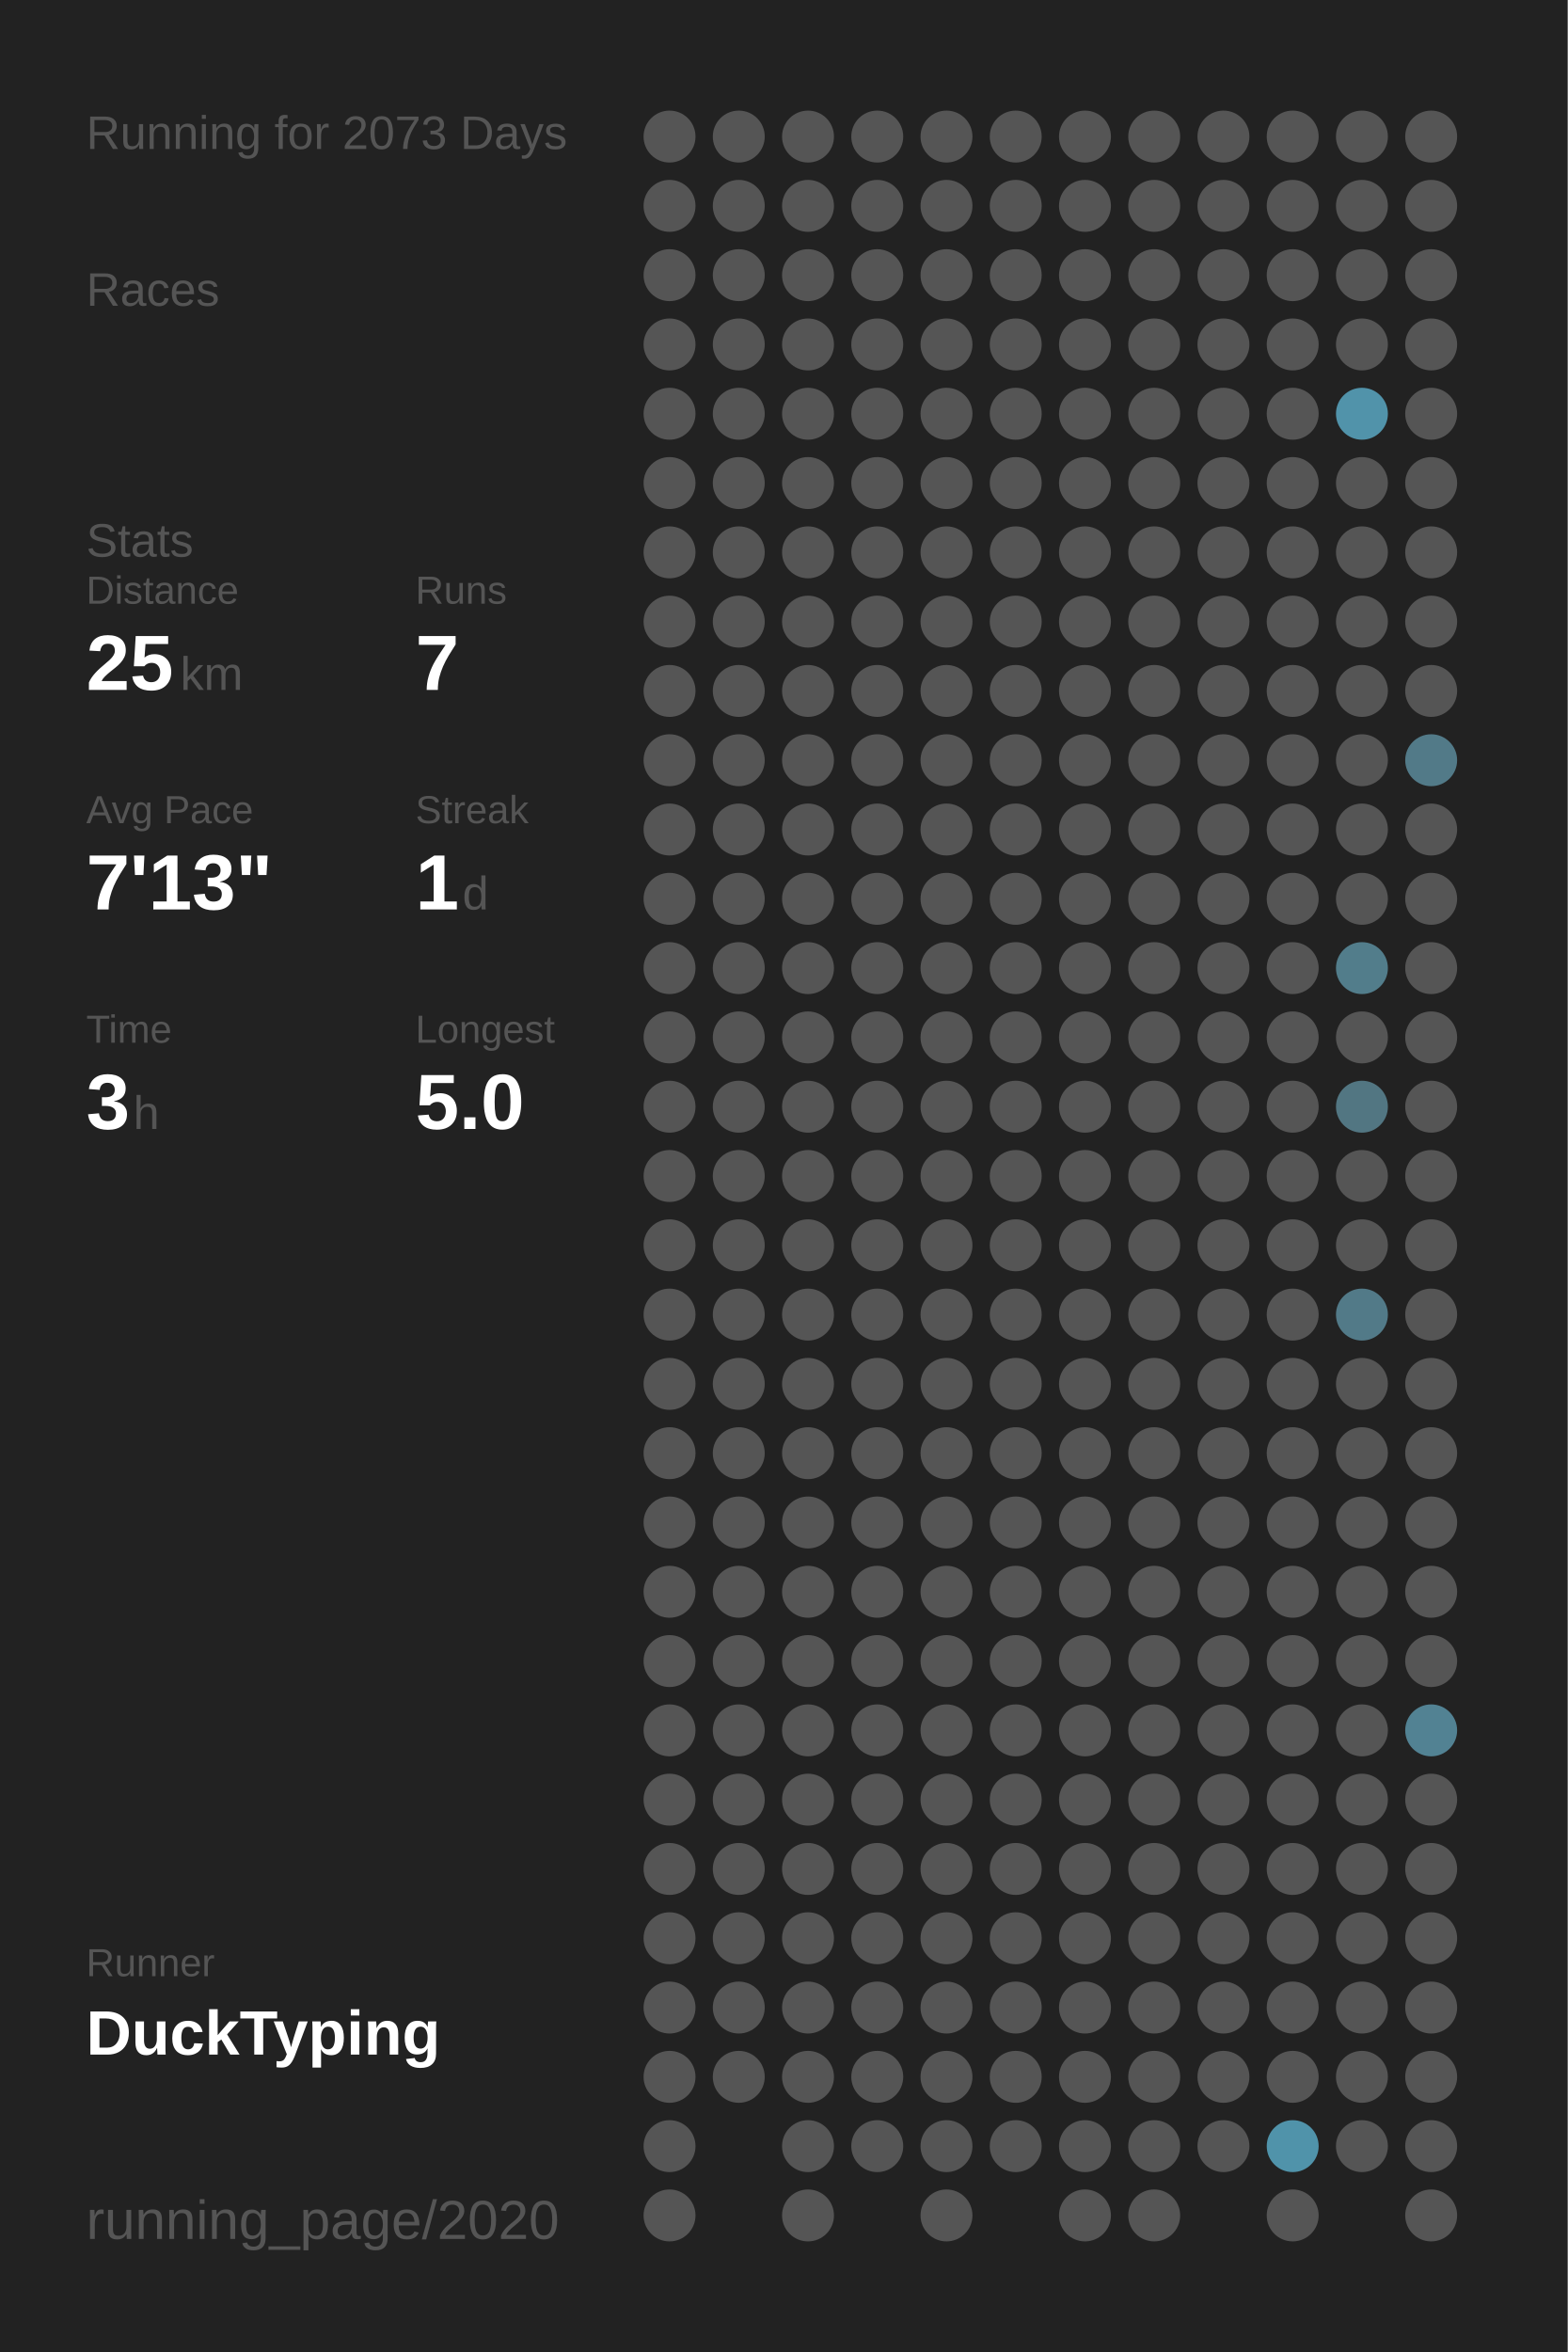
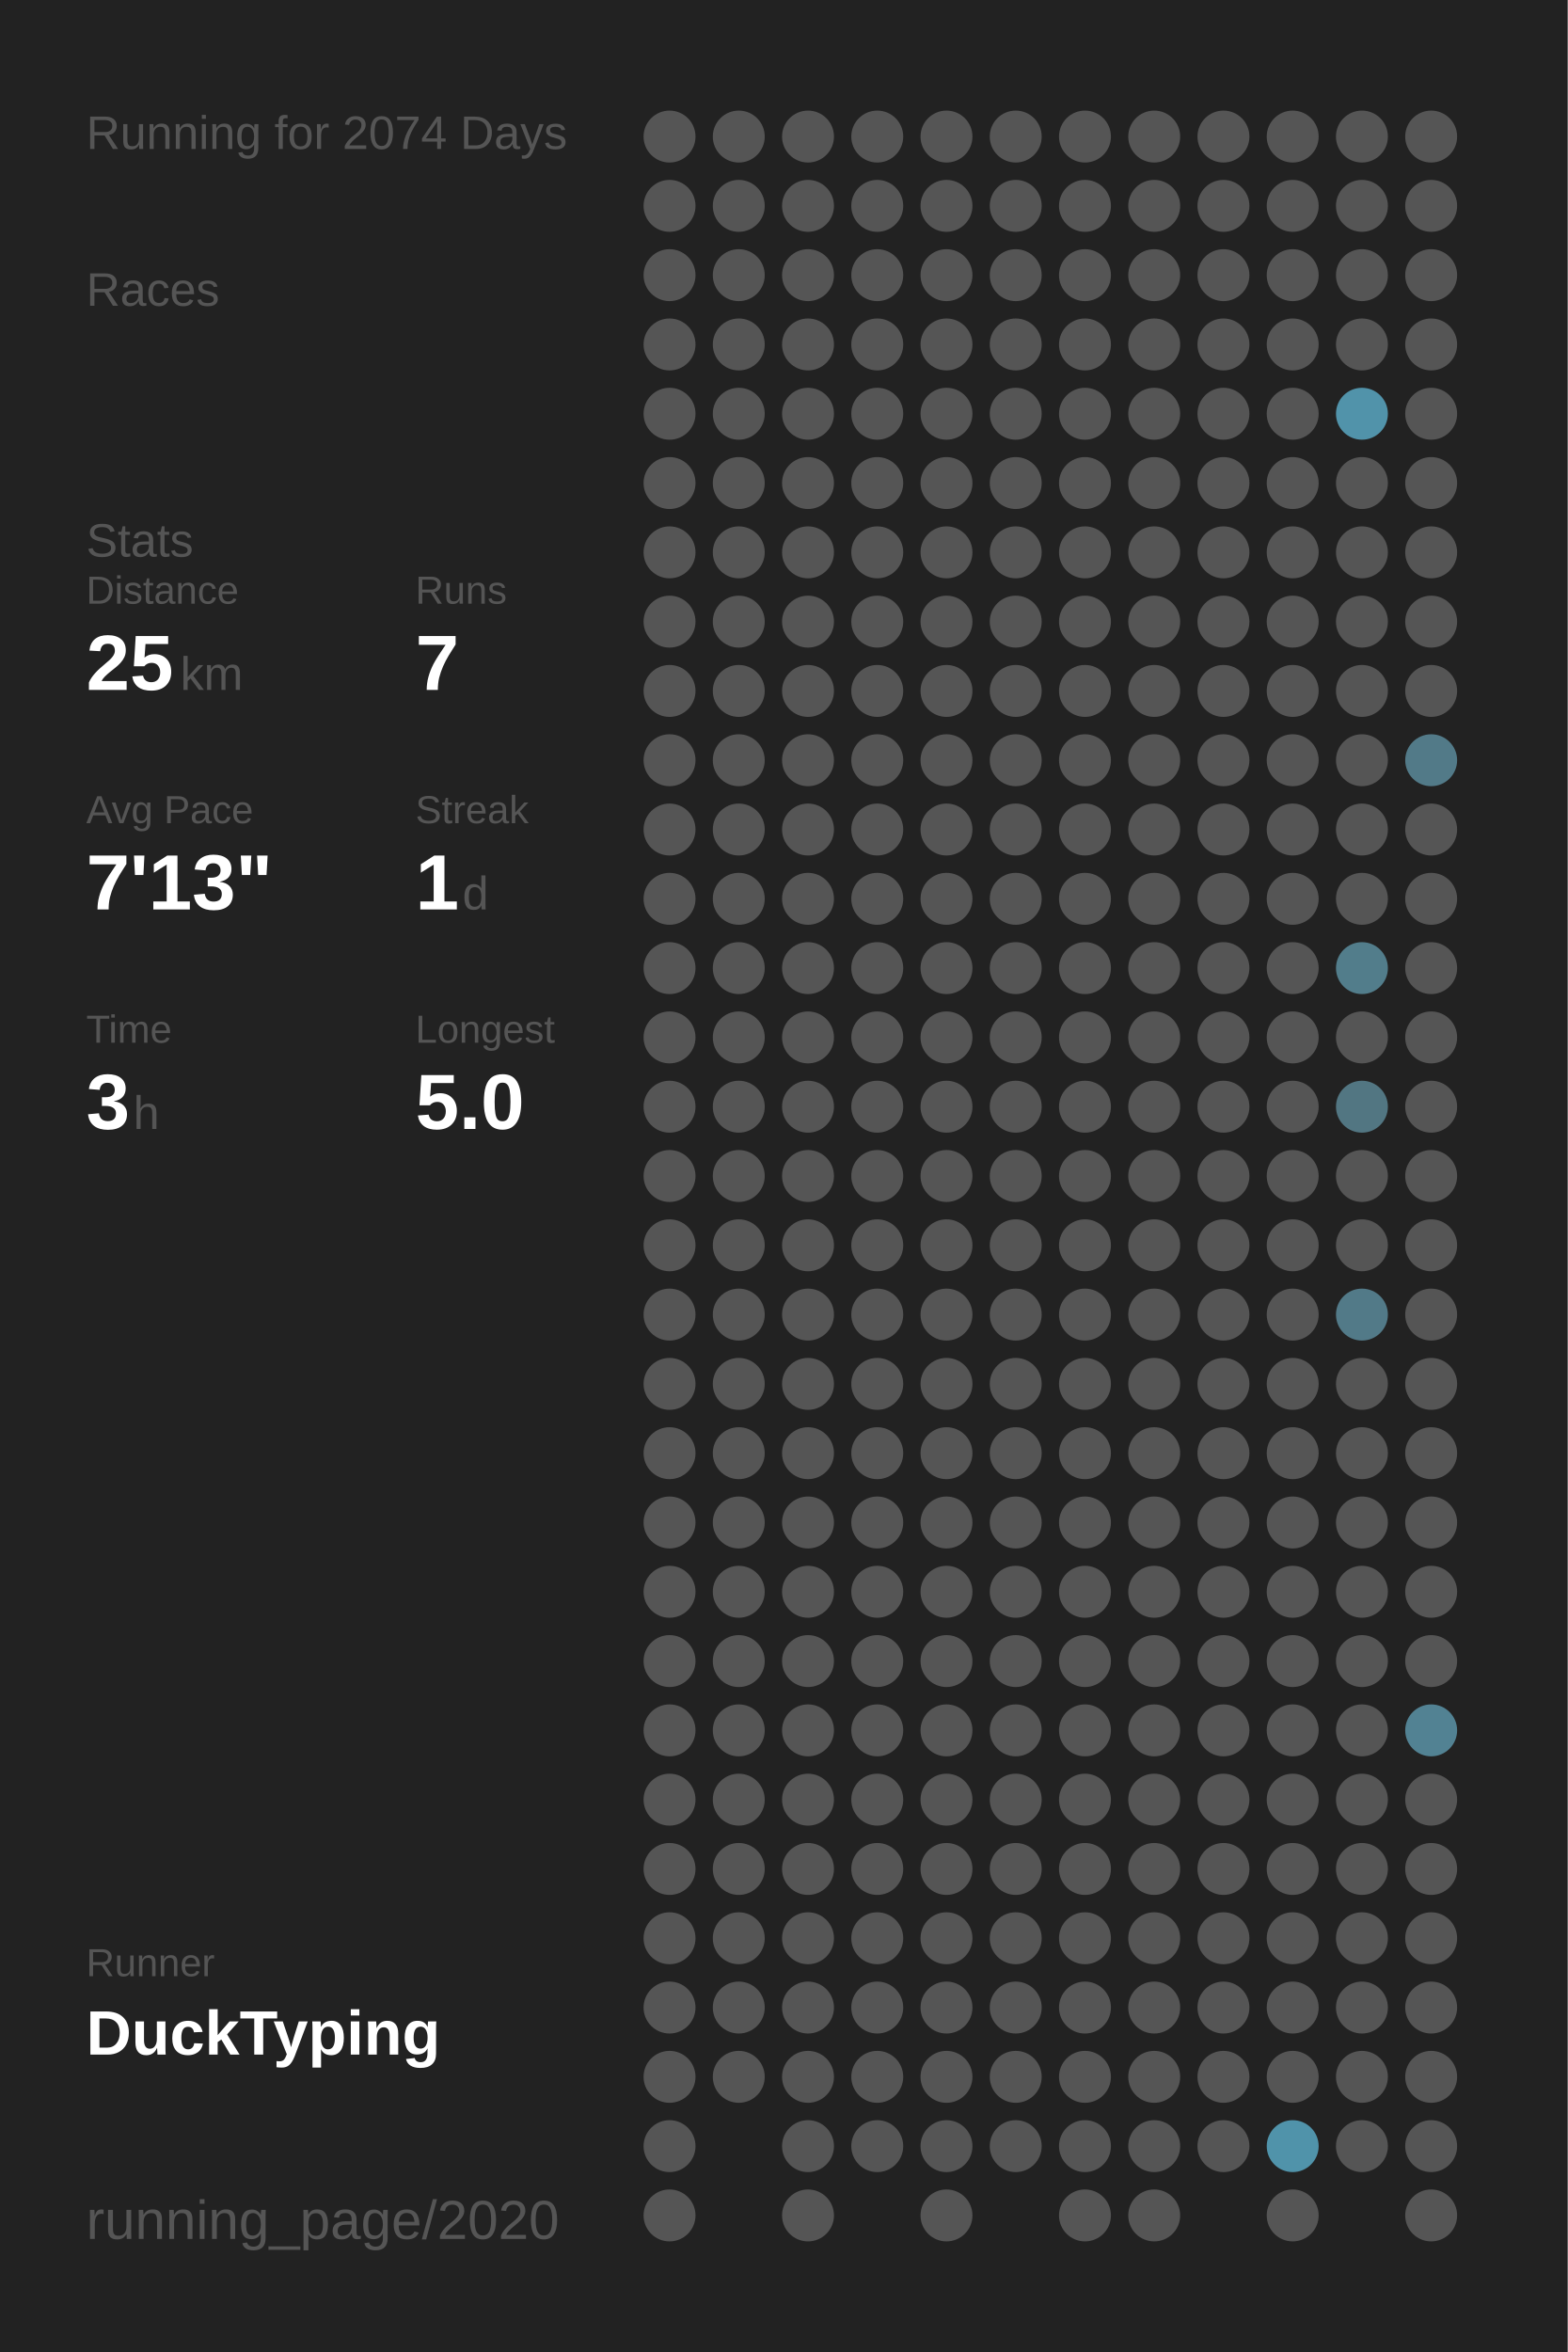
<svg xmlns="http://www.w3.org/2000/svg" baseProfile="full" height="300mm" version="1.1" viewBox="0,0,200,300" width="200mm">
  <defs />
  <rect fill="#222222" height="300" width="200" x="0" y="0" />
-   <text fill="#555555" style="font-size:6px; font-family:Arial;" x="11" y="19">Running for 2073 Days</text>
+   <text fill="#555555" style="font-size:6px; font-family:Arial;" x="11" y="19">Running for 2074 Days</text>
  <text fill="#555555" style="font-size:6px; font-family:Arial;" x="11" y="39">Races</text>
  <text fill="#555555" style="font-size:6px; font-family:Arial;" x="11" y="71">Stats</text>
  <text fill="#555555" style="font-size:5px; font-family:Arial;" x="11" y="77">Distance</text>
  <text fill="#FFFFFF" style="font-size:10px; font-family:Arial; font-weight:bold;" x="11" y="88">25</text>
  <text fill="#555555" style="font-size:6px; font-family:Arial;" x="23" y="88">km</text>
  <text fill="#555555" style="font-size:5px; font-family:Arial;" x="53" y="77">Runs</text>
  <text fill="#FFFFFF" style="font-size:10px; font-family:Arial; font-weight:bold;" x="53" y="88">7</text>
  <text fill="#555555" style="font-size:5px; font-family:Arial;" x="11" y="105">Avg Pace</text>
  <text fill="#FFFFFF" style="font-size:10px; font-family:Arial; font-weight:bold;" x="11" y="116">7'13"</text>
  <text fill="#555555" style="font-size:5px; font-family:Arial;" x="53" y="105">Streak</text>
  <text fill="#FFFFFF" style="font-size:10px; font-family:Arial; font-weight:bold;" x="53" y="116">1</text>
  <text fill="#555555" style="font-size:6px; font-family:Arial;" x="59" y="116">d</text>
  <text fill="#555555" style="font-size:5px; font-family:Arial;" x="11" y="133">Time</text>
  <text fill="#FFFFFF" style="font-size:10px; font-family:Arial; font-weight:bold;" x="11" y="144">3</text>
  <text fill="#555555" style="font-size:6px; font-family:Arial;" x="17" y="144">h</text>
  <text fill="#555555" style="font-size:5px; font-family:Arial;" x="53" y="133">Longest</text>
  <text fill="#FFFFFF" style="font-size:10px; font-family:Arial; font-weight:bold;" x="53" y="144">5.0</text>
  <text fill="#555555" style="font-size:5px; font-family:Arial;" x="11" y="252.065">Runner</text>
  <text fill="#FFFFFF" style="font-size:8px; font-family:Arial; font-weight:bold;" x="11" y="262.065">DuckTyping</text>
  <text fill="#555555" style="font-size:7px; font-family:Arial;" x="11" y="285.581">running_page/2020</text>
  <circle cx="85.417" cy="17.419" fill="#555555" r="3.312" />
  <circle cx="85.417" cy="26.258" fill="#555555" r="3.312" />
  <circle cx="85.417" cy="35.097" fill="#555555" r="3.312" />
  <circle cx="85.417" cy="43.935" fill="#555555" r="3.312" />
  <circle cx="85.417" cy="52.774" fill="#555555" r="3.312" />
  <circle cx="85.417" cy="61.613" fill="#555555" r="3.312" />
  <circle cx="85.417" cy="70.452" fill="#555555" r="3.312" />
  <circle cx="85.417" cy="79.29" fill="#555555" r="3.312" />
  <circle cx="85.417" cy="88.129" fill="#555555" r="3.312" />
  <circle cx="85.417" cy="96.968" fill="#555555" r="3.312" />
  <circle cx="85.417" cy="105.806" fill="#555555" r="3.312" />
  <circle cx="85.417" cy="114.645" fill="#555555" r="3.312" />
  <circle cx="85.417" cy="123.484" fill="#555555" r="3.312" />
  <circle cx="85.417" cy="132.323" fill="#555555" r="3.312" />
  <circle cx="85.417" cy="141.161" fill="#555555" r="3.312" />
  <circle cx="85.417" cy="150" fill="#555555" r="3.312" />
  <circle cx="85.417" cy="158.839" fill="#555555" r="3.312" />
  <circle cx="85.417" cy="167.677" fill="#555555" r="3.312" />
  <circle cx="85.417" cy="176.516" fill="#555555" r="3.312" />
  <circle cx="85.417" cy="185.355" fill="#555555" r="3.312" />
  <circle cx="85.417" cy="194.194" fill="#555555" r="3.312" />
  <circle cx="85.417" cy="203.032" fill="#555555" r="3.312" />
  <circle cx="85.417" cy="211.871" fill="#555555" r="3.312" />
  <circle cx="85.417" cy="220.71" fill="#555555" r="3.312" />
  <circle cx="85.417" cy="229.548" fill="#555555" r="3.312" />
  <circle cx="85.417" cy="238.387" fill="#555555" r="3.312" />
  <circle cx="85.417" cy="247.226" fill="#555555" r="3.312" />
  <circle cx="85.417" cy="256.065" fill="#555555" r="3.312" />
  <circle cx="85.417" cy="264.903" fill="#555555" r="3.312" />
  <circle cx="85.417" cy="273.742" fill="#555555" r="3.312" />
  <circle cx="85.417" cy="282.581" fill="#555555" r="3.312" />
  <circle cx="94.25" cy="17.419" fill="#555555" r="3.312" />
  <circle cx="94.25" cy="26.258" fill="#555555" r="3.312" />
  <circle cx="94.25" cy="35.097" fill="#555555" r="3.312" />
  <circle cx="94.25" cy="43.935" fill="#555555" r="3.312" />
  <circle cx="94.25" cy="52.774" fill="#555555" r="3.312" />
  <circle cx="94.25" cy="61.613" fill="#555555" r="3.312" />
  <circle cx="94.25" cy="70.452" fill="#555555" r="3.312" />
  <circle cx="94.25" cy="79.29" fill="#555555" r="3.312" />
  <circle cx="94.25" cy="88.129" fill="#555555" r="3.312" />
  <circle cx="94.25" cy="96.968" fill="#555555" r="3.312" />
  <circle cx="94.25" cy="105.806" fill="#555555" r="3.312" />
  <circle cx="94.25" cy="114.645" fill="#555555" r="3.312" />
  <circle cx="94.25" cy="123.484" fill="#555555" r="3.312" />
  <circle cx="94.25" cy="132.323" fill="#555555" r="3.312" />
  <circle cx="94.25" cy="141.161" fill="#555555" r="3.312" />
  <circle cx="94.25" cy="150" fill="#555555" r="3.312" />
  <circle cx="94.25" cy="158.839" fill="#555555" r="3.312" />
  <circle cx="94.25" cy="167.677" fill="#555555" r="3.312" />
  <circle cx="94.25" cy="176.516" fill="#555555" r="3.312" />
  <circle cx="94.25" cy="185.355" fill="#555555" r="3.312" />
  <circle cx="94.25" cy="194.194" fill="#555555" r="3.312" />
  <circle cx="94.25" cy="203.032" fill="#555555" r="3.312" />
  <circle cx="94.25" cy="211.871" fill="#555555" r="3.312" />
  <circle cx="94.25" cy="220.71" fill="#555555" r="3.312" />
  <circle cx="94.25" cy="229.548" fill="#555555" r="3.312" />
  <circle cx="94.25" cy="238.387" fill="#555555" r="3.312" />
  <circle cx="94.25" cy="247.226" fill="#555555" r="3.312" />
  <circle cx="94.25" cy="256.065" fill="#555555" r="3.312" />
  <circle cx="94.25" cy="264.903" fill="#555555" r="3.312" />
  <circle cx="103.083" cy="17.419" fill="#555555" r="3.312" />
  <circle cx="103.083" cy="26.258" fill="#555555" r="3.312" />
  <circle cx="103.083" cy="35.097" fill="#555555" r="3.312" />
  <circle cx="103.083" cy="43.935" fill="#555555" r="3.312" />
  <circle cx="103.083" cy="52.774" fill="#555555" r="3.312" />
  <circle cx="103.083" cy="61.613" fill="#555555" r="3.312" />
  <circle cx="103.083" cy="70.452" fill="#555555" r="3.312" />
  <circle cx="103.083" cy="79.29" fill="#555555" r="3.312" />
  <circle cx="103.083" cy="88.129" fill="#555555" r="3.312" />
  <circle cx="103.083" cy="96.968" fill="#555555" r="3.312" />
  <circle cx="103.083" cy="105.806" fill="#555555" r="3.312" />
  <circle cx="103.083" cy="114.645" fill="#555555" r="3.312" />
  <circle cx="103.083" cy="123.484" fill="#555555" r="3.312" />
  <circle cx="103.083" cy="132.323" fill="#555555" r="3.312" />
  <circle cx="103.083" cy="141.161" fill="#555555" r="3.312" />
  <circle cx="103.083" cy="150" fill="#555555" r="3.312" />
  <circle cx="103.083" cy="158.839" fill="#555555" r="3.312" />
  <circle cx="103.083" cy="167.677" fill="#555555" r="3.312" />
  <circle cx="103.083" cy="176.516" fill="#555555" r="3.312" />
  <circle cx="103.083" cy="185.355" fill="#555555" r="3.312" />
  <circle cx="103.083" cy="194.194" fill="#555555" r="3.312" />
  <circle cx="103.083" cy="203.032" fill="#555555" r="3.312" />
  <circle cx="103.083" cy="211.871" fill="#555555" r="3.312" />
  <circle cx="103.083" cy="220.71" fill="#555555" r="3.312" />
  <circle cx="103.083" cy="229.548" fill="#555555" r="3.312" />
  <circle cx="103.083" cy="238.387" fill="#555555" r="3.312" />
  <circle cx="103.083" cy="247.226" fill="#555555" r="3.312" />
  <circle cx="103.083" cy="256.065" fill="#555555" r="3.312" />
  <circle cx="103.083" cy="264.903" fill="#555555" r="3.312" />
  <circle cx="103.083" cy="273.742" fill="#555555" r="3.312" />
  <circle cx="103.083" cy="282.581" fill="#555555" r="3.312" />
  <circle cx="111.917" cy="17.419" fill="#555555" r="3.312" />
  <circle cx="111.917" cy="26.258" fill="#555555" r="3.312" />
  <circle cx="111.917" cy="35.097" fill="#555555" r="3.312" />
  <circle cx="111.917" cy="43.935" fill="#555555" r="3.312" />
  <circle cx="111.917" cy="52.774" fill="#555555" r="3.312" />
  <circle cx="111.917" cy="61.613" fill="#555555" r="3.312" />
  <circle cx="111.917" cy="70.452" fill="#555555" r="3.312" />
  <circle cx="111.917" cy="79.29" fill="#555555" r="3.312" />
  <circle cx="111.917" cy="88.129" fill="#555555" r="3.312" />
  <circle cx="111.917" cy="96.968" fill="#555555" r="3.312" />
  <circle cx="111.917" cy="105.806" fill="#555555" r="3.312" />
  <circle cx="111.917" cy="114.645" fill="#555555" r="3.312" />
  <circle cx="111.917" cy="123.484" fill="#555555" r="3.312" />
  <circle cx="111.917" cy="132.323" fill="#555555" r="3.312" />
  <circle cx="111.917" cy="141.161" fill="#555555" r="3.312" />
  <circle cx="111.917" cy="150" fill="#555555" r="3.312" />
  <circle cx="111.917" cy="158.839" fill="#555555" r="3.312" />
  <circle cx="111.917" cy="167.677" fill="#555555" r="3.312" />
  <circle cx="111.917" cy="176.516" fill="#555555" r="3.312" />
  <circle cx="111.917" cy="185.355" fill="#555555" r="3.312" />
  <circle cx="111.917" cy="194.194" fill="#555555" r="3.312" />
  <circle cx="111.917" cy="203.032" fill="#555555" r="3.312" />
  <circle cx="111.917" cy="211.871" fill="#555555" r="3.312" />
  <circle cx="111.917" cy="220.71" fill="#555555" r="3.312" />
  <circle cx="111.917" cy="229.548" fill="#555555" r="3.312" />
  <circle cx="111.917" cy="238.387" fill="#555555" r="3.312" />
  <circle cx="111.917" cy="247.226" fill="#555555" r="3.312" />
  <circle cx="111.917" cy="256.065" fill="#555555" r="3.312" />
  <circle cx="111.917" cy="264.903" fill="#555555" r="3.312" />
  <circle cx="111.917" cy="273.742" fill="#555555" r="3.312" />
  <circle cx="120.75" cy="17.419" fill="#555555" r="3.312" />
  <circle cx="120.75" cy="26.258" fill="#555555" r="3.312" />
  <circle cx="120.75" cy="35.097" fill="#555555" r="3.312" />
  <circle cx="120.75" cy="43.935" fill="#555555" r="3.312" />
  <circle cx="120.75" cy="52.774" fill="#555555" r="3.312" />
  <circle cx="120.75" cy="61.613" fill="#555555" r="3.312" />
  <circle cx="120.75" cy="70.452" fill="#555555" r="3.312" />
  <circle cx="120.75" cy="79.29" fill="#555555" r="3.312" />
  <circle cx="120.75" cy="88.129" fill="#555555" r="3.312" />
  <circle cx="120.75" cy="96.968" fill="#555555" r="3.312" />
  <circle cx="120.75" cy="105.806" fill="#555555" r="3.312" />
  <circle cx="120.75" cy="114.645" fill="#555555" r="3.312" />
  <circle cx="120.75" cy="123.484" fill="#555555" r="3.312" />
  <circle cx="120.75" cy="132.323" fill="#555555" r="3.312" />
  <circle cx="120.75" cy="141.161" fill="#555555" r="3.312" />
  <circle cx="120.75" cy="150" fill="#555555" r="3.312" />
  <circle cx="120.75" cy="158.839" fill="#555555" r="3.312" />
  <circle cx="120.75" cy="167.677" fill="#555555" r="3.312" />
  <circle cx="120.75" cy="176.516" fill="#555555" r="3.312" />
  <circle cx="120.75" cy="185.355" fill="#555555" r="3.312" />
  <circle cx="120.75" cy="194.194" fill="#555555" r="3.312" />
  <circle cx="120.75" cy="203.032" fill="#555555" r="3.312" />
  <circle cx="120.75" cy="211.871" fill="#555555" r="3.312" />
  <circle cx="120.75" cy="220.71" fill="#555555" r="3.312" />
  <circle cx="120.75" cy="229.548" fill="#555555" r="3.312" />
  <circle cx="120.75" cy="238.387" fill="#555555" r="3.312" />
  <circle cx="120.75" cy="247.226" fill="#555555" r="3.312" />
  <circle cx="120.75" cy="256.065" fill="#555555" r="3.312" />
  <circle cx="120.75" cy="264.903" fill="#555555" r="3.312" />
  <circle cx="120.75" cy="273.742" fill="#555555" r="3.312" />
  <circle cx="120.75" cy="282.581" fill="#555555" r="3.312" />
  <circle cx="129.583" cy="17.419" fill="#555555" r="3.312" />
  <circle cx="129.583" cy="26.258" fill="#555555" r="3.312" />
  <circle cx="129.583" cy="35.097" fill="#555555" r="3.312" />
  <circle cx="129.583" cy="43.935" fill="#555555" r="3.312" />
  <circle cx="129.583" cy="52.774" fill="#555555" r="3.312" />
  <circle cx="129.583" cy="61.613" fill="#555555" r="3.312" />
  <circle cx="129.583" cy="70.452" fill="#555555" r="3.312" />
  <circle cx="129.583" cy="79.29" fill="#555555" r="3.312" />
  <circle cx="129.583" cy="88.129" fill="#555555" r="3.312" />
  <circle cx="129.583" cy="96.968" fill="#555555" r="3.312" />
  <circle cx="129.583" cy="105.806" fill="#555555" r="3.312" />
  <circle cx="129.583" cy="114.645" fill="#555555" r="3.312" />
  <circle cx="129.583" cy="123.484" fill="#555555" r="3.312" />
  <circle cx="129.583" cy="132.323" fill="#555555" r="3.312" />
  <circle cx="129.583" cy="141.161" fill="#555555" r="3.312" />
  <circle cx="129.583" cy="150" fill="#555555" r="3.312" />
  <circle cx="129.583" cy="158.839" fill="#555555" r="3.312" />
  <circle cx="129.583" cy="167.677" fill="#555555" r="3.312" />
  <circle cx="129.583" cy="176.516" fill="#555555" r="3.312" />
  <circle cx="129.583" cy="185.355" fill="#555555" r="3.312" />
  <circle cx="129.583" cy="194.194" fill="#555555" r="3.312" />
  <circle cx="129.583" cy="203.032" fill="#555555" r="3.312" />
  <circle cx="129.583" cy="211.871" fill="#555555" r="3.312" />
  <circle cx="129.583" cy="220.71" fill="#555555" r="3.312" />
  <circle cx="129.583" cy="229.548" fill="#555555" r="3.312" />
  <circle cx="129.583" cy="238.387" fill="#555555" r="3.312" />
  <circle cx="129.583" cy="247.226" fill="#555555" r="3.312" />
  <circle cx="129.583" cy="256.065" fill="#555555" r="3.312" />
  <circle cx="129.583" cy="264.903" fill="#555555" r="3.312" />
  <circle cx="129.583" cy="273.742" fill="#555555" r="3.312" />
  <circle cx="138.417" cy="17.419" fill="#555555" r="3.312" />
  <circle cx="138.417" cy="26.258" fill="#555555" r="3.312" />
  <circle cx="138.417" cy="35.097" fill="#555555" r="3.312" />
  <circle cx="138.417" cy="43.935" fill="#555555" r="3.312" />
  <circle cx="138.417" cy="52.774" fill="#555555" r="3.312" />
  <circle cx="138.417" cy="61.613" fill="#555555" r="3.312" />
  <circle cx="138.417" cy="70.452" fill="#555555" r="3.312" />
  <circle cx="138.417" cy="79.29" fill="#555555" r="3.312" />
  <circle cx="138.417" cy="88.129" fill="#555555" r="3.312" />
  <circle cx="138.417" cy="96.968" fill="#555555" r="3.312" />
  <circle cx="138.417" cy="105.806" fill="#555555" r="3.312" />
  <circle cx="138.417" cy="114.645" fill="#555555" r="3.312" />
  <circle cx="138.417" cy="123.484" fill="#555555" r="3.312" />
  <circle cx="138.417" cy="132.323" fill="#555555" r="3.312" />
  <circle cx="138.417" cy="141.161" fill="#555555" r="3.312" />
  <circle cx="138.417" cy="150" fill="#555555" r="3.312" />
  <circle cx="138.417" cy="158.839" fill="#555555" r="3.312" />
  <circle cx="138.417" cy="167.677" fill="#555555" r="3.312" />
  <circle cx="138.417" cy="176.516" fill="#555555" r="3.312" />
  <circle cx="138.417" cy="185.355" fill="#555555" r="3.312" />
  <circle cx="138.417" cy="194.194" fill="#555555" r="3.312" />
  <circle cx="138.417" cy="203.032" fill="#555555" r="3.312" />
  <circle cx="138.417" cy="211.871" fill="#555555" r="3.312" />
  <circle cx="138.417" cy="220.71" fill="#555555" r="3.312" />
  <circle cx="138.417" cy="229.548" fill="#555555" r="3.312" />
  <circle cx="138.417" cy="238.387" fill="#555555" r="3.312" />
  <circle cx="138.417" cy="247.226" fill="#555555" r="3.312" />
  <circle cx="138.417" cy="256.065" fill="#555555" r="3.312" />
  <circle cx="138.417" cy="264.903" fill="#555555" r="3.312" />
  <circle cx="138.417" cy="273.742" fill="#555555" r="3.312" />
  <circle cx="138.417" cy="282.581" fill="#555555" r="3.312" />
  <circle cx="147.25" cy="17.419" fill="#555555" r="3.312" />
  <circle cx="147.25" cy="26.258" fill="#555555" r="3.312" />
  <circle cx="147.25" cy="35.097" fill="#555555" r="3.312" />
  <circle cx="147.25" cy="43.935" fill="#555555" r="3.312" />
  <circle cx="147.25" cy="52.774" fill="#555555" r="3.312" />
  <circle cx="147.25" cy="61.613" fill="#555555" r="3.312" />
  <circle cx="147.25" cy="70.452" fill="#555555" r="3.312" />
  <circle cx="147.25" cy="79.29" fill="#555555" r="3.312" />
  <circle cx="147.25" cy="88.129" fill="#555555" r="3.312" />
  <circle cx="147.25" cy="96.968" fill="#555555" r="3.312" />
  <circle cx="147.25" cy="105.806" fill="#555555" r="3.312" />
  <circle cx="147.25" cy="114.645" fill="#555555" r="3.312" />
  <circle cx="147.25" cy="123.484" fill="#555555" r="3.312" />
  <circle cx="147.25" cy="132.323" fill="#555555" r="3.312" />
  <circle cx="147.25" cy="141.161" fill="#555555" r="3.312" />
  <circle cx="147.25" cy="150" fill="#555555" r="3.312" />
  <circle cx="147.25" cy="158.839" fill="#555555" r="3.312" />
  <circle cx="147.25" cy="167.677" fill="#555555" r="3.312" />
  <circle cx="147.25" cy="176.516" fill="#555555" r="3.312" />
  <circle cx="147.25" cy="185.355" fill="#555555" r="3.312" />
  <circle cx="147.25" cy="194.194" fill="#555555" r="3.312" />
  <circle cx="147.25" cy="203.032" fill="#555555" r="3.312" />
  <circle cx="147.25" cy="211.871" fill="#555555" r="3.312" />
  <circle cx="147.25" cy="220.71" fill="#555555" r="3.312" />
  <circle cx="147.25" cy="229.548" fill="#555555" r="3.312" />
  <circle cx="147.25" cy="238.387" fill="#555555" r="3.312" />
  <circle cx="147.25" cy="247.226" fill="#555555" r="3.312" />
  <circle cx="147.25" cy="256.065" fill="#555555" r="3.312" />
  <circle cx="147.25" cy="264.903" fill="#555555" r="3.312" />
  <circle cx="147.25" cy="273.742" fill="#555555" r="3.312" />
  <circle cx="147.25" cy="282.581" fill="#555555" r="3.312" />
  <circle cx="156.083" cy="17.419" fill="#555555" r="3.312" />
  <circle cx="156.083" cy="26.258" fill="#555555" r="3.312" />
  <circle cx="156.083" cy="35.097" fill="#555555" r="3.312" />
  <circle cx="156.083" cy="43.935" fill="#555555" r="3.312" />
  <circle cx="156.083" cy="52.774" fill="#555555" r="3.312" />
  <circle cx="156.083" cy="61.613" fill="#555555" r="3.312" />
  <circle cx="156.083" cy="70.452" fill="#555555" r="3.312" />
  <circle cx="156.083" cy="79.29" fill="#555555" r="3.312" />
  <circle cx="156.083" cy="88.129" fill="#555555" r="3.312" />
  <circle cx="156.083" cy="96.968" fill="#555555" r="3.312" />
  <circle cx="156.083" cy="105.806" fill="#555555" r="3.312" />
  <circle cx="156.083" cy="114.645" fill="#555555" r="3.312" />
  <circle cx="156.083" cy="123.484" fill="#555555" r="3.312" />
  <circle cx="156.083" cy="132.323" fill="#555555" r="3.312" />
  <circle cx="156.083" cy="141.161" fill="#555555" r="3.312" />
  <circle cx="156.083" cy="150" fill="#555555" r="3.312" />
  <circle cx="156.083" cy="158.839" fill="#555555" r="3.312" />
  <circle cx="156.083" cy="167.677" fill="#555555" r="3.312" />
  <circle cx="156.083" cy="176.516" fill="#555555" r="3.312" />
  <circle cx="156.083" cy="185.355" fill="#555555" r="3.312" />
  <circle cx="156.083" cy="194.194" fill="#555555" r="3.312" />
  <circle cx="156.083" cy="203.032" fill="#555555" r="3.312" />
  <circle cx="156.083" cy="211.871" fill="#555555" r="3.312" />
  <circle cx="156.083" cy="220.71" fill="#555555" r="3.312" />
  <circle cx="156.083" cy="229.548" fill="#555555" r="3.312" />
  <circle cx="156.083" cy="238.387" fill="#555555" r="3.312" />
  <circle cx="156.083" cy="247.226" fill="#555555" r="3.312" />
  <circle cx="156.083" cy="256.065" fill="#555555" r="3.312" />
  <circle cx="156.083" cy="264.903" fill="#555555" r="3.312" />
  <circle cx="156.083" cy="273.742" fill="#555555" r="3.312" />
  <circle cx="164.917" cy="17.419" fill="#555555" r="3.312" />
  <circle cx="164.917" cy="26.258" fill="#555555" r="3.312" />
  <circle cx="164.917" cy="35.097" fill="#555555" r="3.312" />
  <circle cx="164.917" cy="43.935" fill="#555555" r="3.312" />
  <circle cx="164.917" cy="52.774" fill="#555555" r="3.312" />
  <circle cx="164.917" cy="61.613" fill="#555555" r="3.312" />
  <circle cx="164.917" cy="70.452" fill="#555555" r="3.312" />
  <circle cx="164.917" cy="79.29" fill="#555555" r="3.312" />
  <circle cx="164.917" cy="88.129" fill="#555555" r="3.312" />
  <circle cx="164.917" cy="96.968" fill="#555555" r="3.312" />
  <circle cx="164.917" cy="105.806" fill="#555555" r="3.312" />
  <circle cx="164.917" cy="114.645" fill="#555555" r="3.312" />
  <circle cx="164.917" cy="123.484" fill="#555555" r="3.312" />
  <circle cx="164.917" cy="132.323" fill="#555555" r="3.312" />
  <circle cx="164.917" cy="141.161" fill="#555555" r="3.312" />
  <circle cx="164.917" cy="150" fill="#555555" r="3.312" />
  <circle cx="164.917" cy="158.839" fill="#555555" r="3.312" />
  <circle cx="164.917" cy="167.677" fill="#555555" r="3.312" />
  <circle cx="164.917" cy="176.516" fill="#555555" r="3.312" />
  <circle cx="164.917" cy="185.355" fill="#555555" r="3.312" />
  <circle cx="164.917" cy="194.194" fill="#555555" r="3.312" />
  <circle cx="164.917" cy="203.032" fill="#555555" r="3.312" />
  <circle cx="164.917" cy="211.871" fill="#555555" r="3.312" />
  <circle cx="164.917" cy="220.71" fill="#555555" r="3.312" />
  <circle cx="164.917" cy="229.548" fill="#555555" r="3.312" />
  <circle cx="164.917" cy="238.387" fill="#555555" r="3.312" />
  <circle cx="164.917" cy="247.226" fill="#555555" r="3.312" />
  <circle cx="164.917" cy="256.065" fill="#555555" r="3.312" />
  <circle cx="164.917" cy="264.903" fill="#555555" r="3.312" />
  <circle cx="164.917" cy="273.742" fill="#5093aa" r="3.312" />
  <circle cx="164.917" cy="282.581" fill="#555555" r="3.312" />
  <circle cx="173.75" cy="17.419" fill="#555555" r="3.312" />
  <circle cx="173.75" cy="26.258" fill="#555555" r="3.312" />
  <circle cx="173.75" cy="35.097" fill="#555555" r="3.312" />
  <circle cx="173.75" cy="43.935" fill="#555555" r="3.312" />
  <circle cx="173.75" cy="52.774" fill="#5193aa" r="3.312" />
  <circle cx="173.75" cy="61.613" fill="#555555" r="3.312" />
  <circle cx="173.75" cy="70.452" fill="#555555" r="3.312" />
  <circle cx="173.75" cy="79.29" fill="#555555" r="3.312" />
  <circle cx="173.75" cy="88.129" fill="#555555" r="3.312" />
  <circle cx="173.75" cy="96.968" fill="#555555" r="3.312" />
  <circle cx="173.75" cy="105.806" fill="#555555" r="3.312" />
  <circle cx="173.75" cy="114.645" fill="#555555" r="3.312" />
  <circle cx="173.75" cy="123.484" fill="#527d8b" r="3.312" />
  <circle cx="173.75" cy="132.323" fill="#555555" r="3.312" />
  <circle cx="173.75" cy="141.161" fill="#527682" r="3.312" />
  <circle cx="173.75" cy="150" fill="#555555" r="3.312" />
  <circle cx="173.75" cy="158.839" fill="#555555" r="3.312" />
  <circle cx="173.75" cy="167.677" fill="#527a88" r="3.312" />
  <circle cx="173.75" cy="176.516" fill="#555555" r="3.312" />
  <circle cx="173.75" cy="185.355" fill="#555555" r="3.312" />
  <circle cx="173.75" cy="194.194" fill="#555555" r="3.312" />
  <circle cx="173.75" cy="203.032" fill="#555555" r="3.312" />
  <circle cx="173.75" cy="211.871" fill="#555555" r="3.312" />
  <circle cx="173.75" cy="220.71" fill="#555555" r="3.312" />
  <circle cx="173.75" cy="229.548" fill="#555555" r="3.312" />
  <circle cx="173.75" cy="238.387" fill="#555555" r="3.312" />
  <circle cx="173.75" cy="247.226" fill="#555555" r="3.312" />
  <circle cx="173.75" cy="256.065" fill="#555555" r="3.312" />
  <circle cx="173.75" cy="264.903" fill="#555555" r="3.312" />
  <circle cx="173.75" cy="273.742" fill="#555555" r="3.312" />
  <circle cx="182.583" cy="17.419" fill="#555555" r="3.312" />
  <circle cx="182.583" cy="26.258" fill="#555555" r="3.312" />
  <circle cx="182.583" cy="35.097" fill="#555555" r="3.312" />
  <circle cx="182.583" cy="43.935" fill="#555555" r="3.312" />
  <circle cx="182.583" cy="52.774" fill="#555555" r="3.312" />
  <circle cx="182.583" cy="61.613" fill="#555555" r="3.312" />
  <circle cx="182.583" cy="70.452" fill="#555555" r="3.312" />
  <circle cx="182.583" cy="79.29" fill="#555555" r="3.312" />
  <circle cx="182.583" cy="88.129" fill="#555555" r="3.312" />
  <circle cx="182.583" cy="96.968" fill="#527a88" r="3.312" />
  <circle cx="182.583" cy="105.806" fill="#555555" r="3.312" />
  <circle cx="182.583" cy="114.645" fill="#555555" r="3.312" />
  <circle cx="182.583" cy="123.484" fill="#555555" r="3.312" />
  <circle cx="182.583" cy="132.323" fill="#555555" r="3.312" />
  <circle cx="182.583" cy="141.161" fill="#555555" r="3.312" />
  <circle cx="182.583" cy="150" fill="#555555" r="3.312" />
  <circle cx="182.583" cy="158.839" fill="#555555" r="3.312" />
  <circle cx="182.583" cy="167.677" fill="#555555" r="3.312" />
  <circle cx="182.583" cy="176.516" fill="#555555" r="3.312" />
  <circle cx="182.583" cy="185.355" fill="#555555" r="3.312" />
  <circle cx="182.583" cy="194.194" fill="#555555" r="3.312" />
  <circle cx="182.583" cy="203.032" fill="#555555" r="3.312" />
  <circle cx="182.583" cy="211.871" fill="#555555" r="3.312" />
  <circle cx="182.583" cy="220.71" fill="#528293" r="3.312" />
  <circle cx="182.583" cy="229.548" fill="#555555" r="3.312" />
  <circle cx="182.583" cy="238.387" fill="#555555" r="3.312" />
  <circle cx="182.583" cy="247.226" fill="#555555" r="3.312" />
  <circle cx="182.583" cy="256.065" fill="#555555" r="3.312" />
  <circle cx="182.583" cy="264.903" fill="#555555" r="3.312" />
  <circle cx="182.583" cy="273.742" fill="#555555" r="3.312" />
  <circle cx="182.583" cy="282.581" fill="#555555" r="3.312" />
</svg>
